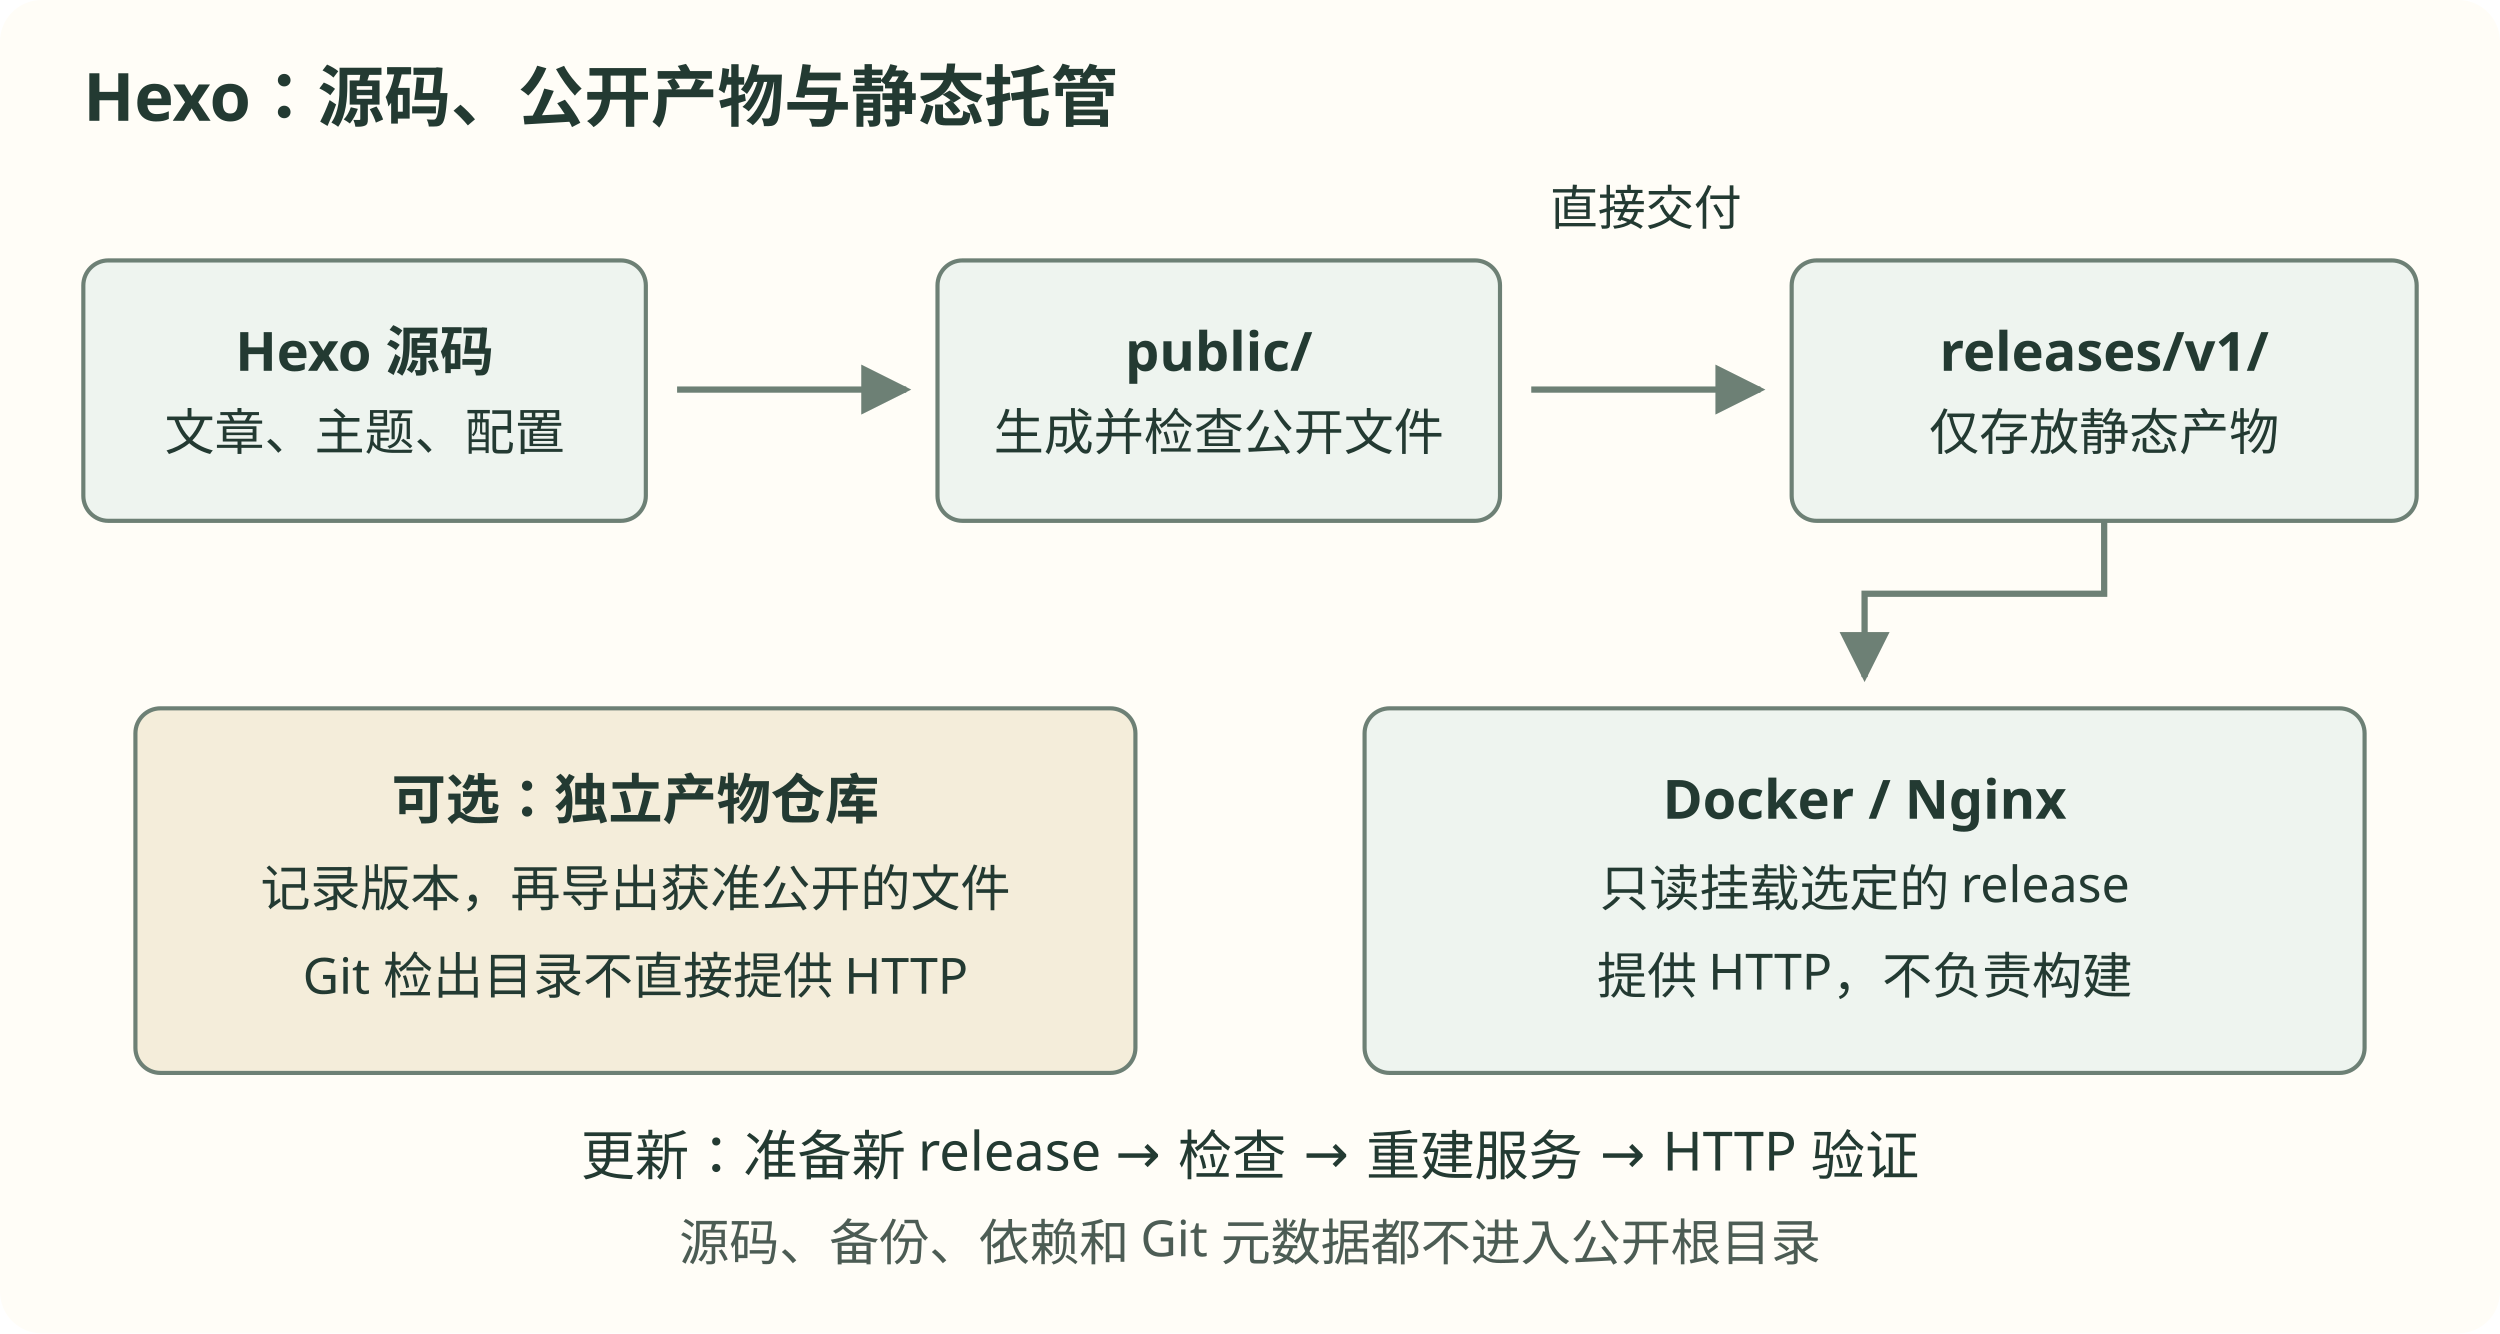
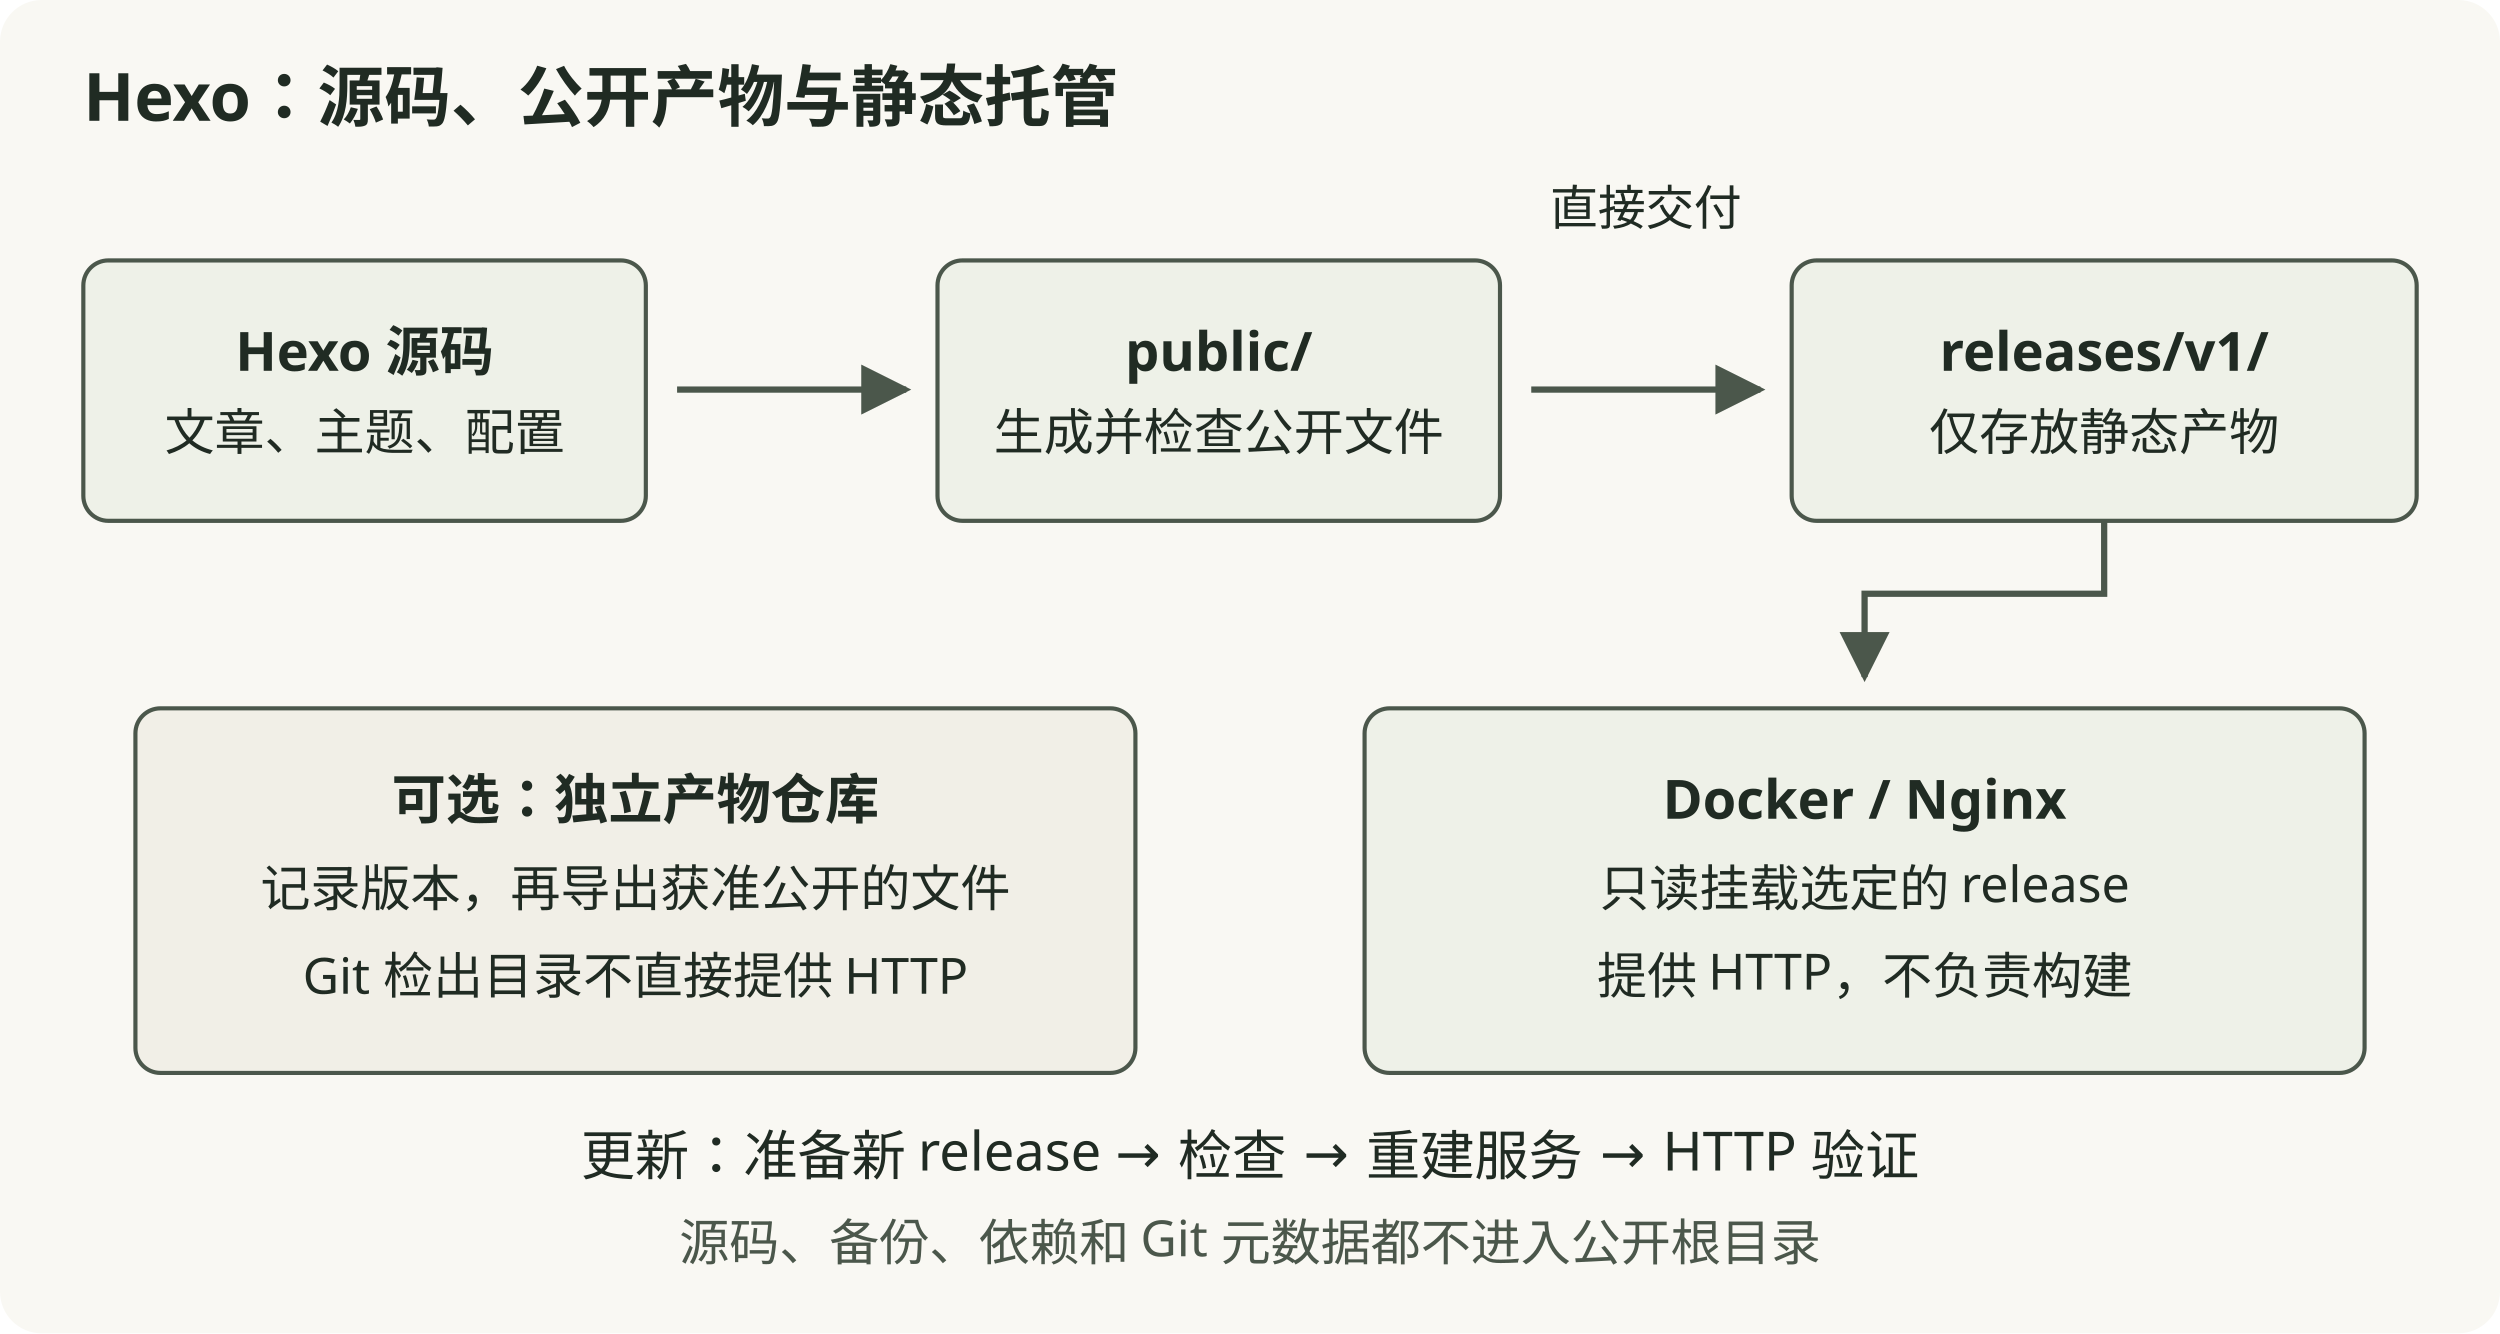
<svg xmlns="http://www.w3.org/2000/svg" width="1200" height="640" viewBox="0 0 1200 640" role="img" aria-labelledby="title desc">
  <defs>
    <marker id="arrow" viewBox="0 0 10 10" refX="9" refY="5" markerWidth="8" markerHeight="8" orient="auto-start-reverse">
-       <path d="M 0 0 L 10 5 L 0 10 z" fill="#6d8075" />
+       <path d="M 0 0 L 10 5 L 0 10 z" fill="#4b574b" />
    </marker>
  </defs>
-   <rect width="1200" height="640" rx="20" fill="#fffdf7" />
-   <g font-family="system-ui, sans-serif" fill="#233a32">
+   <rect width="1200" height="640" rx="20" fill="#f9f8f3" />
+   <g font-family="system-ui, sans-serif" fill="#202b23">
    <text x="40" y="58" font-size="32" font-weight="700">Hexo：源码、公开产物与静态托管</text>
-     <rect x="40" y="125" width="270" height="125" rx="12" fill="#eef4ef" stroke="#6d8075" stroke-width="2" />
+     <rect x="40" y="125" width="270" height="125" rx="12" fill="#eef1e8" stroke="#4b574b" stroke-width="2" />
    <text x="175" y="178" font-size="26" text-anchor="middle" font-weight="700">Hexo 源码</text>
    <text x="175" y="216" font-size="24" text-anchor="middle">文章、主题、配置</text>
-     <rect x="450" y="125" width="270" height="125" rx="12" fill="#eef4ef" stroke="#6d8075" stroke-width="2" />
+     <rect x="450" y="125" width="270" height="125" rx="12" fill="#eef1e8" stroke="#4b574b" stroke-width="2" />
    <text x="585" y="178" font-size="26" text-anchor="middle" font-weight="700">public/</text>
    <text x="585" y="216" font-size="24" text-anchor="middle">生成并检查公开文件</text>
-     <rect x="860" y="125" width="300" height="125" rx="12" fill="#eef4ef" stroke="#6d8075" stroke-width="2" />
+     <rect x="860" y="125" width="300" height="125" rx="12" fill="#eef1e8" stroke="#4b574b" stroke-width="2" />
    <text x="1010" y="178" font-size="26" text-anchor="middle" font-weight="700">releases/v1/</text>
    <text x="1010" y="216" font-size="24" text-anchor="middle">仅存放静态产物</text>
-     <path d="M 325 187 L 435 187" fill="none" stroke="#6d8075" stroke-width="3" marker-end="url(#arrow)" />
-     <path d="M 735 187 L 845 187" fill="none" stroke="#6d8075" stroke-width="3" marker-end="url(#arrow)" />
+     <path d="M 325 187 L 435 187" fill="none" stroke="#4b574b" stroke-width="3" marker-end="url(#arrow)" />
+     <path d="M 735 187 L 845 187" fill="none" stroke="#4b574b" stroke-width="3" marker-end="url(#arrow)" />
    <text x="790" y="108" font-size="23" text-anchor="middle">直接交付</text>
-     <rect x="65" y="340" width="480" height="175" rx="12" fill="#f4edda" stroke="#6d8075" stroke-width="2" />
+     <rect x="65" y="340" width="480" height="175" rx="12" fill="#f1efe7" stroke="#4b574b" stroke-width="2" />
    <text x="305" y="393" font-size="26" text-anchor="middle" font-weight="700">可选：独立产物仓库</text>
    <text x="305" y="435" font-size="24" text-anchor="middle">记录版本，再导出获准公开的文件</text>
    <text x="305" y="477" font-size="24" text-anchor="middle">Git 检出目录不直接提供 HTTP</text>
-     <rect x="655" y="340" width="480" height="175" rx="12" fill="#eef4ef" stroke="#6d8075" stroke-width="2" />
+     <rect x="655" y="340" width="480" height="175" rx="12" fill="#eef1e8" stroke="#4b574b" stroke-width="2" />
    <text x="895" y="393" font-size="26" text-anchor="middle" font-weight="700">Docker / Nginx</text>
    <text x="895" y="435" font-size="24" text-anchor="middle">只读挂载选定的 release</text>
    <text x="895" y="477" font-size="24" text-anchor="middle">提供 HTTP，不负责构建</text>
-     <path d="M 1010 250 L 1010 285 L 895 285 L 895 325" fill="none" stroke="#6d8075" stroke-width="3" marker-end="url(#arrow)" />
+     <path d="M 1010 250 L 1010 285 L 895 285 L 895 325" fill="none" stroke="#4b574b" stroke-width="3" marker-end="url(#arrow)" />
    <text x="600" y="564" font-size="26" text-anchor="middle">更新：准备新 release → 检查 → 重建服务 → HTTP 验证</text>
-     <text x="600" y="605" font-size="24" text-anchor="middle" fill="#4c5c54">源码、备份、依赖和 Git 元数据都不进入公开根目录</text>
+     <text x="600" y="605" font-size="24" text-anchor="middle" fill="#4b574b">源码、备份、依赖和 Git 元数据都不进入公开根目录</text>
  </g>
</svg>
